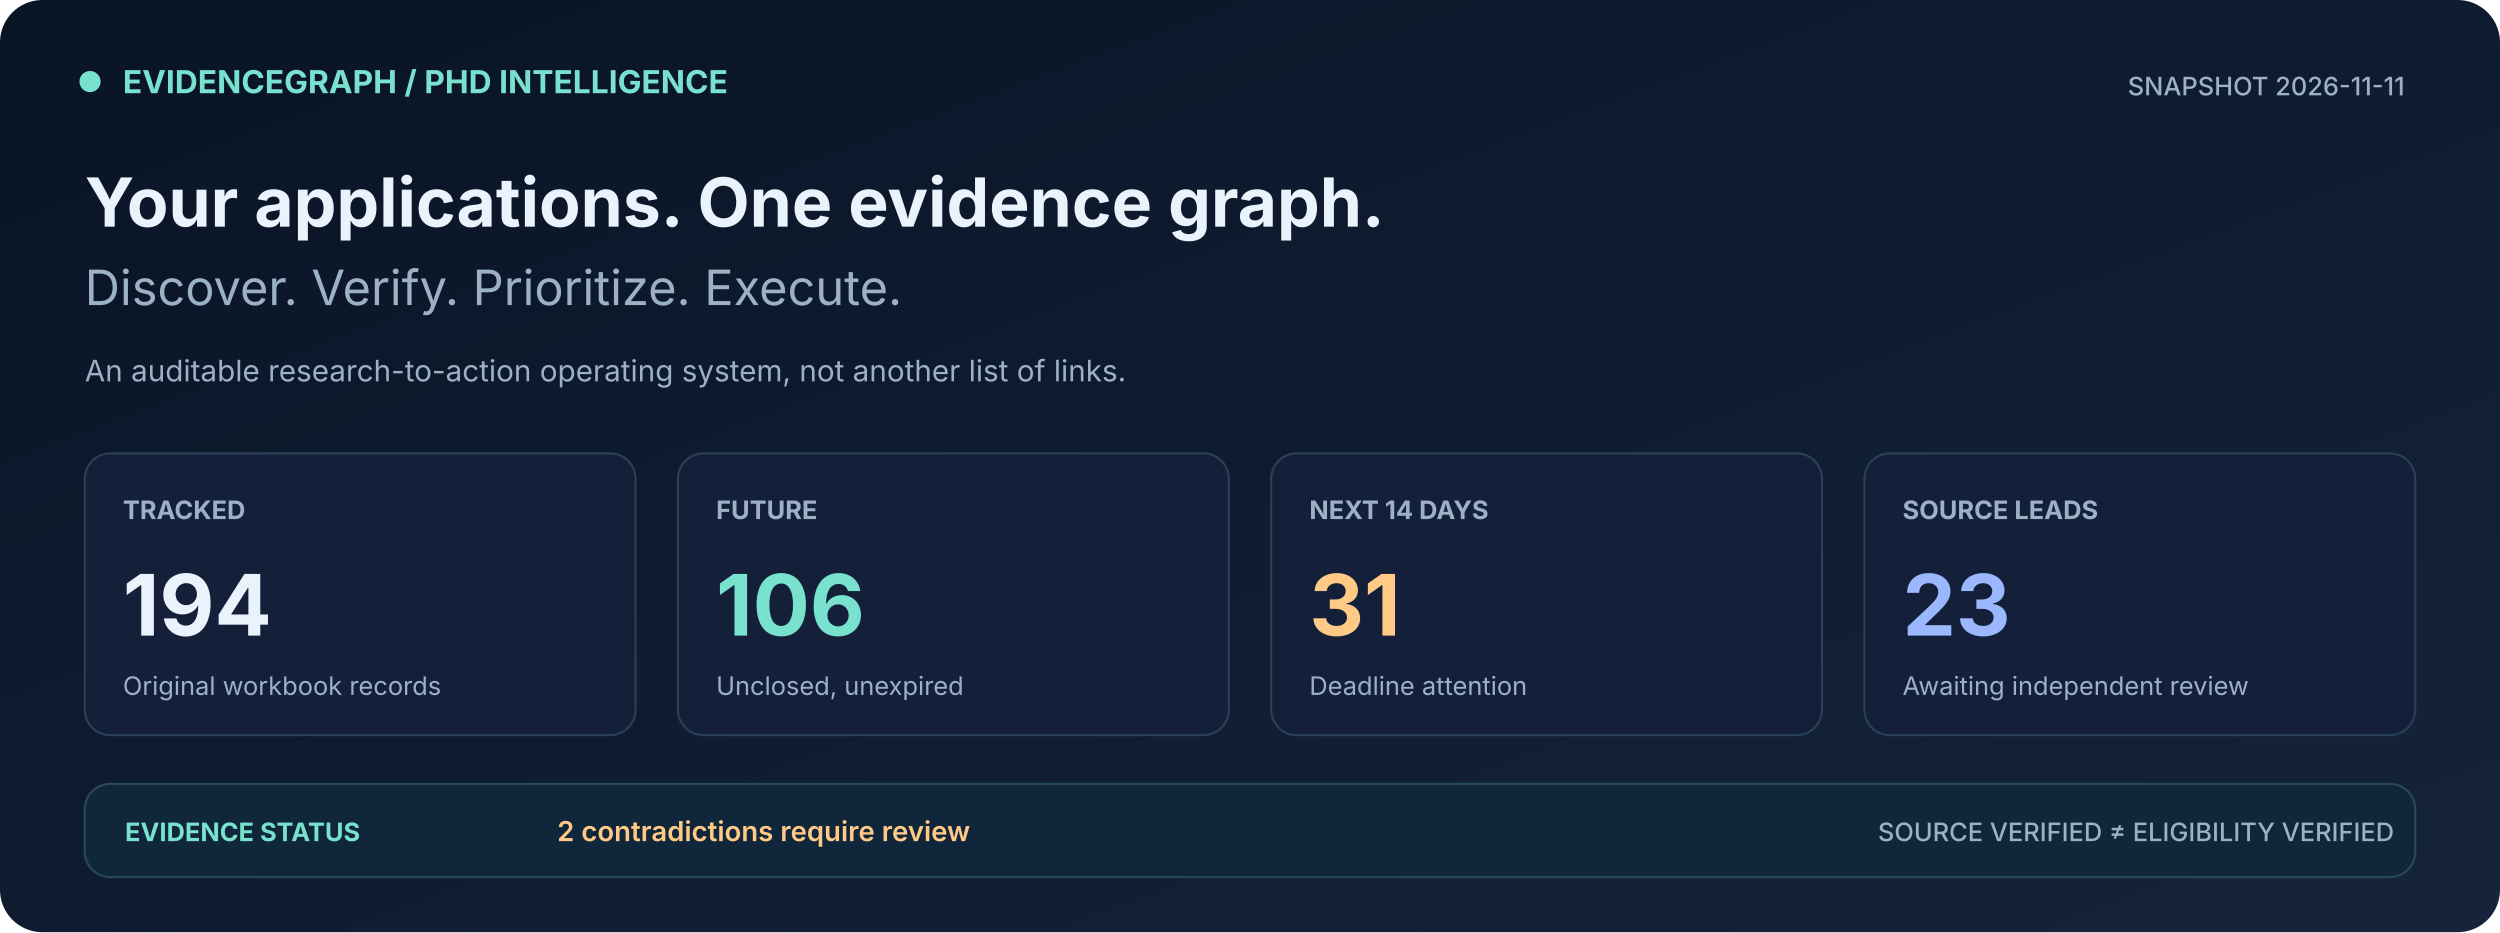
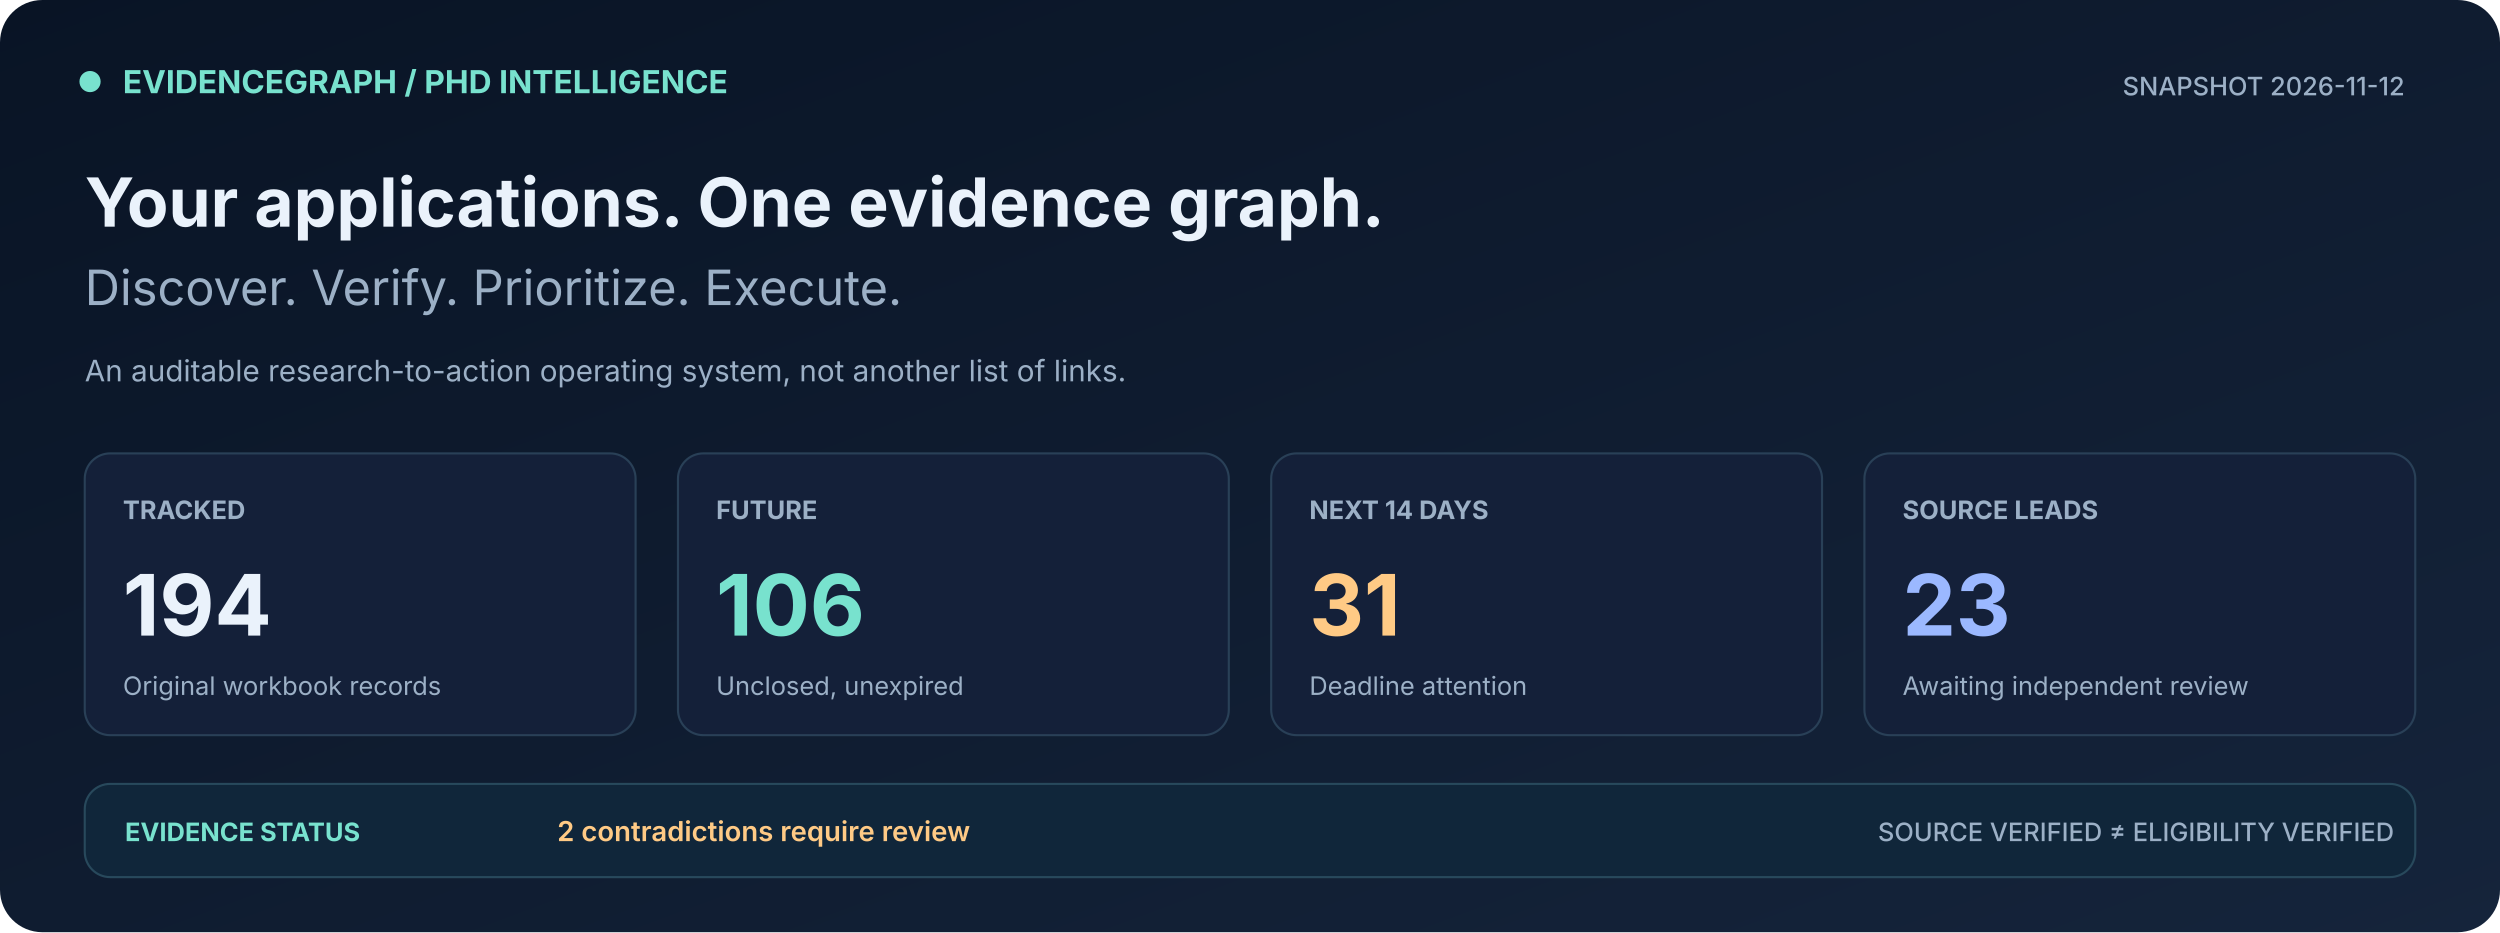
<svg xmlns="http://www.w3.org/2000/svg" width="1180" height="440" viewBox="0 0 1180 440" role="img" aria-label="PhD tracker live metrics, deadline counts, discovery leads and source conflicts">
  <defs>
    <linearGradient id="bg" x1="0" x2="1" y1="0" y2="1">
      <stop stop-color="#091425" />
      <stop offset="1" stop-color="#15243B" />
    </linearGradient>
  </defs>
  <rect width="1180" height="440" fill="url(#bg)" rx="20" />
  <rect x="38" y="34" width="9" height="9" rx="5" fill="#78E2CE" stroke="#78E2CE" />
  <text x="58" y="44" font-family="Inter,Segoe UI,Arial,sans-serif" font-size="15" font-weight="700" fill="#78E2CE">EVIDENCEGRAPH  /  PHD INTELLIGENCE</text>
-   <text x="1135" y="45" font-family="Inter,Segoe UI,Arial,sans-serif" font-size="12" font-weight="500" fill="#9CB0C6" text-anchor="end">SNAPSHOT  2026-11-11</text>
+   <text x="1135" y="45" font-family="Inter,Segoe UI,Arial,sans-serif" font-size="12" font-weight="500" fill="#9CB0C6" text-anchor="end">SNAPSHOT  2026-11-12</text>
  <text x="40" y="107" font-family="Inter,Segoe UI,Arial,sans-serif" font-size="32" font-weight="700" fill="#EAF2FB">Your applications. One evidence graph.</text>
  <text x="40" y="144" font-family="Inter,Segoe UI,Arial,sans-serif" font-size="23" font-weight="400" fill="#9CB0C6">Discover. Verify. Prioritize. Execute.</text>
  <text x="40" y="180" font-family="Inter,Segoe UI,Arial,sans-serif" font-size="14" font-weight="400" fill="#9CB0C6">An auditable research-to-action operating system, not another list of links.</text>
  <rect x="40" y="214" width="260" height="133" rx="12" fill="#142039" stroke="#294057" />
  <text x="58" y="245" font-family="Inter,Segoe UI,Arial,sans-serif" font-size="12" font-weight="700" fill="#9CB0C6">TRACKED</text>
  <text x="58" y="300" font-family="Inter,Segoe UI,Arial,sans-serif" font-size="40" font-weight="700" fill="#EAF2FB">194</text>
  <text x="58" y="328" font-family="Inter,Segoe UI,Arial,sans-serif" font-size="12" font-weight="400" fill="#9CB0C6">Original workbook records</text>
  <rect x="320" y="214" width="260" height="133" rx="12" fill="#142039" stroke="#294057" />
  <text x="338" y="245" font-family="Inter,Segoe UI,Arial,sans-serif" font-size="12" font-weight="700" fill="#9CB0C6">FUTURE</text>
  <text x="338" y="300" font-family="Inter,Segoe UI,Arial,sans-serif" font-size="40" font-weight="700" fill="#78E2CE">106</text>
  <text x="338" y="328" font-family="Inter,Segoe UI,Arial,sans-serif" font-size="12" font-weight="400" fill="#9CB0C6">Unclosed, unexpired</text>
  <rect x="600" y="214" width="260" height="133" rx="12" fill="#142039" stroke="#294057" />
  <text x="618" y="245" font-family="Inter,Segoe UI,Arial,sans-serif" font-size="12" font-weight="700" fill="#9CB0C6">NEXT 14 DAYS</text>
  <text x="618" y="300" font-family="Inter,Segoe UI,Arial,sans-serif" font-size="40" font-weight="700" fill="#FFCA85">31</text>
  <text x="618" y="328" font-family="Inter,Segoe UI,Arial,sans-serif" font-size="12" font-weight="400" fill="#9CB0C6">Deadline attention</text>
  <rect x="880" y="214" width="260" height="133" rx="12" fill="#142039" stroke="#294057" />
  <text x="898" y="245" font-family="Inter,Segoe UI,Arial,sans-serif" font-size="12" font-weight="700" fill="#9CB0C6">SOURCE LEADS</text>
  <text x="898" y="300" font-family="Inter,Segoe UI,Arial,sans-serif" font-size="40" font-weight="700" fill="#9BB8FF">23</text>
  <text x="898" y="328" font-family="Inter,Segoe UI,Arial,sans-serif" font-size="12" font-weight="400" fill="#9CB0C6">Awaiting independent review</text>
  <rect x="40" y="370" width="1100" height="44" rx="12" fill="#10263A" stroke="#28495C" />
  <text x="59" y="397" font-family="Inter,Segoe UI,Arial,sans-serif" font-size="12" font-weight="700" fill="#78E2CE">EVIDENCE STATUS</text>
  <text x="263" y="397" font-family="Inter,Segoe UI,Arial,sans-serif" font-size="13" font-weight="600" fill="#FFCA85">2 contradictions require review</text>
  <text x="1130" y="397" font-family="Inter,Segoe UI,Arial,sans-serif" font-size="12" font-weight="500" fill="#9CB0C6" text-anchor="end">SOURCE VERIFIED ≠ ELIGIBILITY VERIFIED</text>
</svg>
